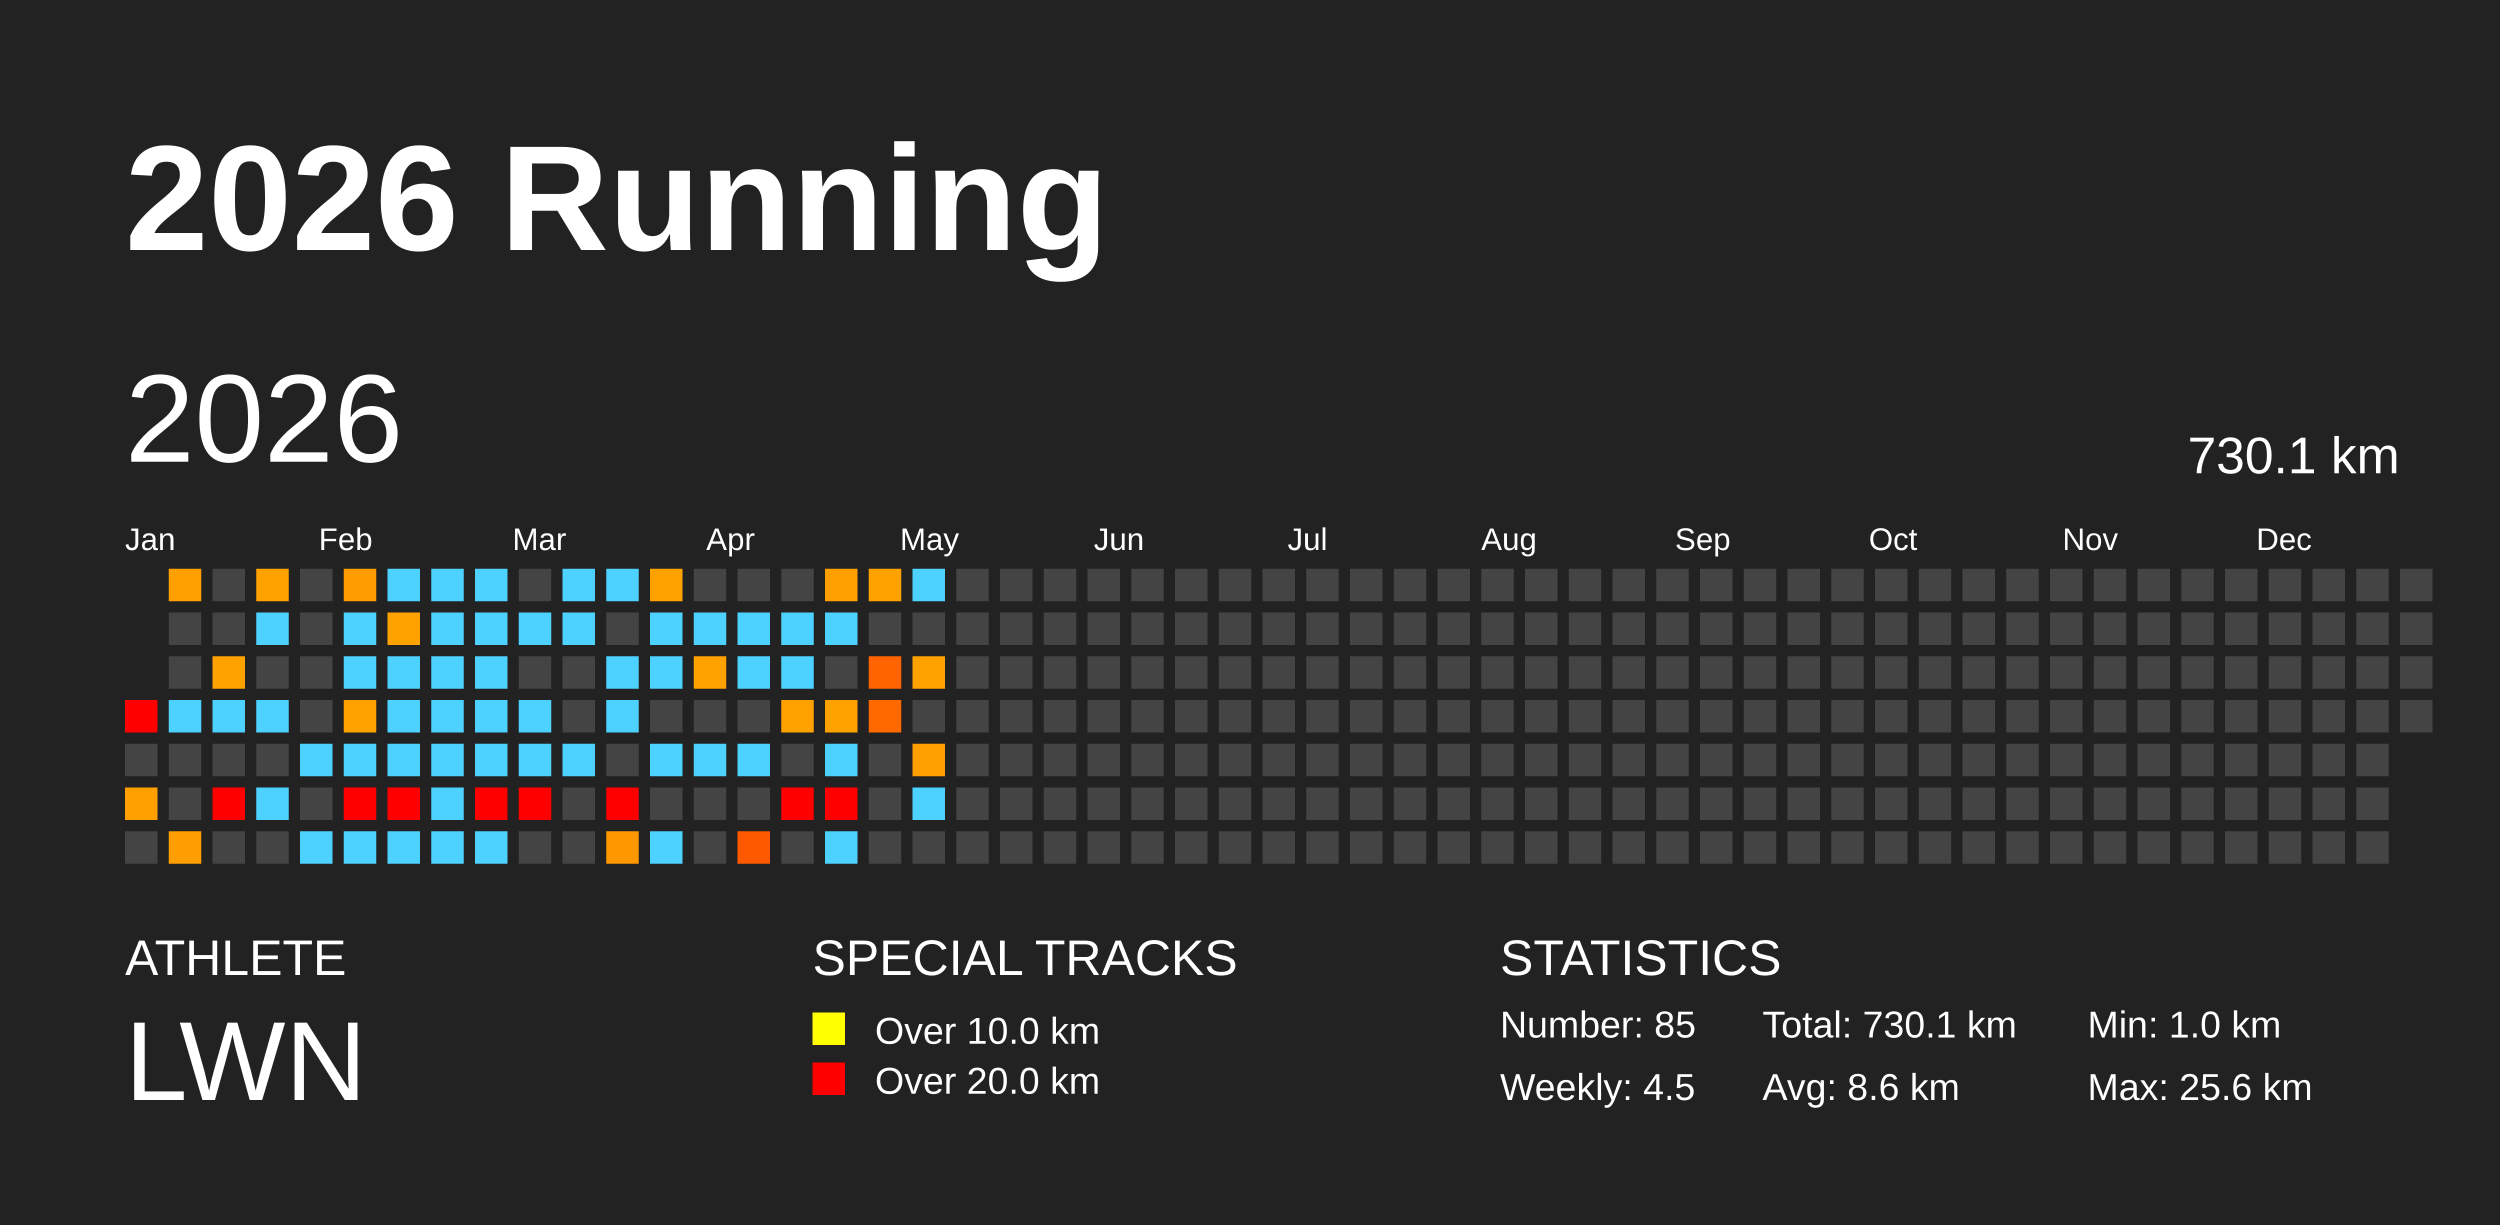
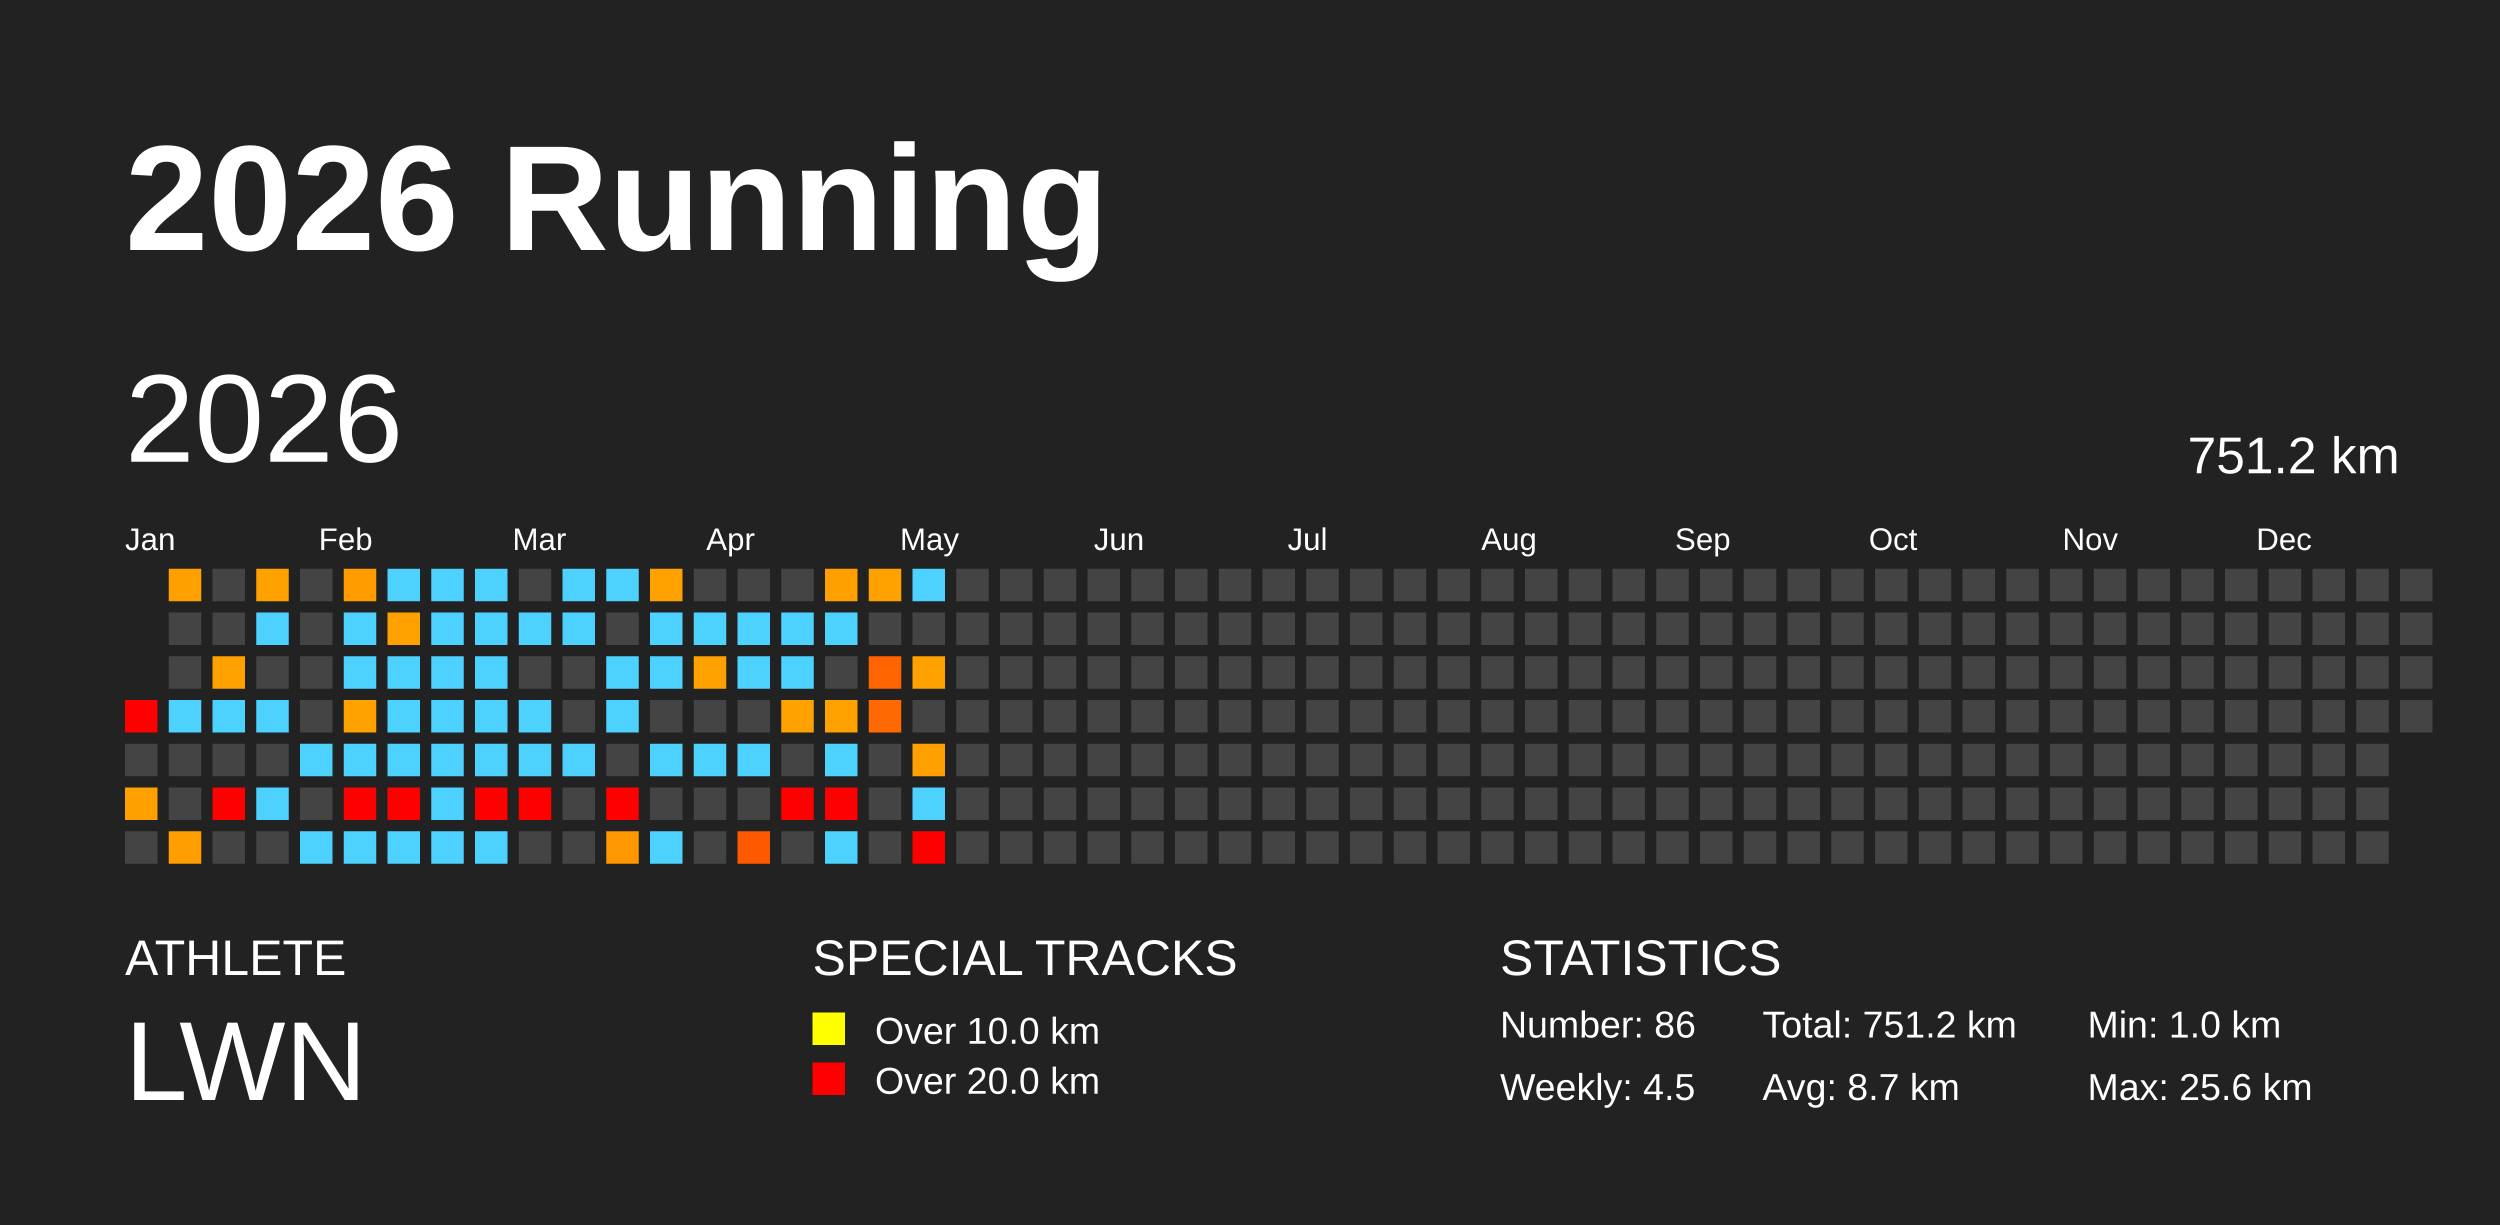
<svg xmlns="http://www.w3.org/2000/svg" baseProfile="full" height="98mm" version="1.1" viewBox="0,0,200,98" width="200mm">
  <defs />
  <rect fill="#222222" height="98" width="200" x="0" y="0" />
  <text fill="#FFFFFF" style="font-size:12px; font-family:Arial; font-weight:bold;" x="10" y="20">2026 Running</text>
  <text fill="#FFFFFF" style="font-size:4px; font-family:Arial" x="10" y="78">ATHLETE</text>
  <text fill="#FFFFFF" style="font-size:9px; font-family:Arial" x="10" y="88">LWN</text>
  <text fill="#FFFFFF" style="font-size:4px; font-family:Arial" x="65" y="78">SPECIAL TRACKS</text>
  <rect fill="yellow" height="2.6" width="2.6" x="65" y="81" />
  <text fill="#FFFFFF" style="font-size:3px; font-family:Arial" x="70" y="83.5">Over 10.0 km</text>
  <rect fill="red" height="2.6" width="2.6" x="65" y="85" />
  <text fill="#FFFFFF" style="font-size:3px; font-family:Arial" x="70" y="87.5">Over 20.0 km</text>
  <text fill="#FFFFFF" style="font-size:4px; font-family:Arial" x="120" y="78">STATISTICS</text>
-   <text fill="#FFFFFF" style="font-size:3px; font-family:Arial" x="120" y="83">Number: 85</text>
+   <text fill="#FFFFFF" style="font-size:3px; font-family:Arial" x="120" y="83">Number: 86</text>
  <text fill="#FFFFFF" style="font-size:3px; font-family:Arial" x="120" y="88">Weekly: 4.5</text>
-   <text fill="#FFFFFF" style="font-size:3px; font-family:Arial" x="141" y="83">Total: 730.1 km</text>
-   <text fill="#FFFFFF" style="font-size:3px; font-family:Arial" x="141" y="88">Avg: 8.6 km</text>
+   <text fill="#FFFFFF" style="font-size:3px; font-family:Arial" x="141" y="83">Total: 751.2 km</text>
+   <text fill="#FFFFFF" style="font-size:3px; font-family:Arial" x="141" y="88">Avg: 8.7 km</text>
  <text fill="#FFFFFF" style="font-size:3px; font-family:Arial" x="167" y="83">Min: 1.0 km</text>
  <text fill="#FFFFFF" style="font-size:3px; font-family:Arial" x="167" y="88">Max: 25.6 km</text>
  <text dominant-baseline="hanging" fill="#FFFFFF" style="font-size:10.0px; font-family:Arial;" x="10" y="30">2026</text>
-   <text dominant-baseline="hanging" fill="#FFFFFF" style="font-size:4.125px; font-family:Arial;" x="175" y="35">730.1 km</text>
+   <text dominant-baseline="hanging" fill="#FFFFFF" style="font-size:4.125px; font-family:Arial;" x="175" y="35">751.2 km</text>
  <text fill="#FFFFFF" style="font-size:2.5px; font-family:Arial" x="10.0" y="44">Jan</text>
  <text fill="#FFFFFF" style="font-size:2.5px; font-family:Arial" x="25.5" y="44">Feb</text>
  <text fill="#FFFFFF" style="font-size:2.5px; font-family:Arial" x="41.0" y="44">Mar</text>
  <text fill="#FFFFFF" style="font-size:2.5px; font-family:Arial" x="56.5" y="44">Apr</text>
  <text fill="#FFFFFF" style="font-size:2.5px; font-family:Arial" x="72.0" y="44">May</text>
  <text fill="#FFFFFF" style="font-size:2.5px; font-family:Arial" x="87.5" y="44">Jun</text>
  <text fill="#FFFFFF" style="font-size:2.5px; font-family:Arial" x="103.0" y="44">Jul</text>
  <text fill="#FFFFFF" style="font-size:2.5px; font-family:Arial" x="118.5" y="44">Aug</text>
  <text fill="#FFFFFF" style="font-size:2.5px; font-family:Arial" x="134.0" y="44">Sep</text>
  <text fill="#FFFFFF" style="font-size:2.5px; font-family:Arial" x="149.5" y="44">Oct</text>
  <text fill="#FFFFFF" style="font-size:2.5px; font-family:Arial" x="165.0" y="44">Nov</text>
  <text fill="#FFFFFF" style="font-size:2.5px; font-family:Arial" x="180.5" y="44">Dec</text>
  <rect fill="red" height="2.6" width="2.6" x="10.0" y="56.0" />
  <rect fill="#444444" height="2.6" width="2.6" x="10.0" y="59.5" />
  <rect fill="#ffa000" height="2.6" width="2.6" x="10.0" y="63.0" />
  <rect fill="#444444" height="2.6" width="2.6" x="10.0" y="66.5" />
  <rect fill="#ffa000" height="2.6" width="2.6" x="13.5" y="45.5" />
  <rect fill="#444444" height="2.6" width="2.6" x="13.5" y="49.0" />
  <rect fill="#444444" height="2.6" width="2.6" x="13.5" y="52.5" />
  <rect fill="#4dd2ff" height="2.6" width="2.6" x="13.5" y="56.0" />
  <rect fill="#444444" height="2.6" width="2.6" x="13.5" y="59.5" />
  <rect fill="#444444" height="2.6" width="2.6" x="13.5" y="63.0" />
  <rect fill="#ff9e00" height="2.6" width="2.6" x="13.5" y="66.5" />
  <rect fill="#444444" height="2.6" width="2.6" x="17.0" y="45.5" />
  <rect fill="#444444" height="2.6" width="2.6" x="17.0" y="49.0" />
  <rect fill="#ffa200" height="2.6" width="2.6" x="17.0" y="52.5" />
  <rect fill="#4dd2ff" height="2.6" width="2.6" x="17.0" y="56.0" />
  <rect fill="#444444" height="2.6" width="2.6" x="17.0" y="59.5" />
  <rect fill="red" height="2.6" width="2.6" x="17.0" y="63.0" />
  <rect fill="#444444" height="2.6" width="2.6" x="17.0" y="66.5" />
  <rect fill="#ffa200" height="2.6" width="2.6" x="20.5" y="45.5" />
  <rect fill="#4dd2ff" height="2.6" width="2.6" x="20.5" y="49.0" />
  <rect fill="#444444" height="2.6" width="2.6" x="20.5" y="52.5" />
  <rect fill="#4dd2ff" height="2.6" width="2.6" x="20.5" y="56.0" />
  <rect fill="#444444" height="2.6" width="2.6" x="20.5" y="59.5" />
  <rect fill="#4dd2ff" height="2.6" width="2.6" x="20.5" y="63.0" />
  <rect fill="#444444" height="2.6" width="2.6" x="20.5" y="66.5" />
  <rect fill="#444444" height="2.6" width="2.6" x="24.0" y="45.5" />
  <rect fill="#444444" height="2.6" width="2.6" x="24.0" y="49.0" />
  <rect fill="#444444" height="2.6" width="2.6" x="24.0" y="52.5" />
  <rect fill="#444444" height="2.6" width="2.6" x="24.0" y="56.0" />
  <rect fill="#4dd2ff" height="2.6" width="2.6" x="24.0" y="59.5" />
  <rect fill="#444444" height="2.6" width="2.6" x="24.0" y="63.0" />
  <rect fill="#4dd2ff" height="2.6" width="2.6" x="24.0" y="66.5" />
  <rect fill="#ff9d00" height="2.6" width="2.6" x="27.5" y="45.5" />
  <rect fill="#4dd2ff" height="2.6" width="2.6" x="27.5" y="49.0" />
  <rect fill="#4dd2ff" height="2.6" width="2.6" x="27.5" y="52.5" />
  <rect fill="#ffa200" height="2.6" width="2.6" x="27.5" y="56.0" />
  <rect fill="#4dd2ff" height="2.6" width="2.6" x="27.5" y="59.5" />
  <rect fill="red" height="2.6" width="2.6" x="27.5" y="63.0" />
  <rect fill="#4dd2ff" height="2.6" width="2.6" x="27.5" y="66.5" />
  <rect fill="#4dd2ff" height="2.6" width="2.6" x="31.0" y="45.5" />
  <rect fill="#ffa200" height="2.6" width="2.6" x="31.0" y="49.0" />
  <rect fill="#4dd2ff" height="2.6" width="2.6" x="31.0" y="52.5" />
  <rect fill="#4dd2ff" height="2.6" width="2.6" x="31.0" y="56.0" />
  <rect fill="#4dd2ff" height="2.6" width="2.6" x="31.0" y="59.5" />
  <rect fill="red" height="2.6" width="2.6" x="31.0" y="63.0" />
  <rect fill="#4dd2ff" height="2.6" width="2.6" x="31.0" y="66.5" />
  <rect fill="#4dd2ff" height="2.6" width="2.6" x="34.5" y="45.5" />
  <rect fill="#4dd2ff" height="2.6" width="2.6" x="34.5" y="49.0" />
  <rect fill="#4dd2ff" height="2.6" width="2.6" x="34.5" y="52.5" />
  <rect fill="#4dd2ff" height="2.6" width="2.6" x="34.5" y="56.0" />
  <rect fill="#4dd2ff" height="2.6" width="2.6" x="34.5" y="59.5" />
  <rect fill="#4dd2ff" height="2.6" width="2.6" x="34.5" y="63.0" />
  <rect fill="#4dd2ff" height="2.6" width="2.6" x="34.5" y="66.5" />
  <rect fill="#4dd2ff" height="2.6" width="2.6" x="38.0" y="45.5" />
  <rect fill="#4dd2ff" height="2.6" width="2.6" x="38.0" y="49.0" />
  <rect fill="#4dd2ff" height="2.6" width="2.6" x="38.0" y="52.5" />
  <rect fill="#4dd2ff" height="2.6" width="2.6" x="38.0" y="56.0" />
  <rect fill="#4dd2ff" height="2.6" width="2.6" x="38.0" y="59.5" />
  <rect fill="red" height="2.6" width="2.6" x="38.0" y="63.0" />
  <rect fill="#4dd2ff" height="2.6" width="2.6" x="38.0" y="66.5" />
  <rect fill="#444444" height="2.6" width="2.6" x="41.5" y="45.5" />
  <rect fill="#4dd2ff" height="2.6" width="2.6" x="41.5" y="49.0" />
  <rect fill="#444444" height="2.6" width="2.6" x="41.5" y="52.5" />
  <rect fill="#4dd2ff" height="2.6" width="2.6" x="41.5" y="56.0" />
  <rect fill="#4dd2ff" height="2.6" width="2.6" x="41.5" y="59.5" />
  <rect fill="red" height="2.6" width="2.6" x="41.5" y="63.0" />
  <rect fill="#444444" height="2.6" width="2.6" x="41.5" y="66.5" />
  <rect fill="#4dd2ff" height="2.6" width="2.6" x="45.0" y="45.5" />
  <rect fill="#4dd2ff" height="2.6" width="2.6" x="45.0" y="49.0" />
  <rect fill="#444444" height="2.6" width="2.6" x="45.0" y="52.5" />
  <rect fill="#444444" height="2.6" width="2.6" x="45.0" y="56.0" />
  <rect fill="#4dd2ff" height="2.6" width="2.6" x="45.0" y="59.5" />
  <rect fill="#444444" height="2.6" width="2.6" x="45.0" y="63.0" />
  <rect fill="#444444" height="2.6" width="2.6" x="45.0" y="66.5" />
  <rect fill="#4dd2ff" height="2.6" width="2.6" x="48.5" y="45.5" />
  <rect fill="#444444" height="2.6" width="2.6" x="48.5" y="49.0" />
  <rect fill="#4dd2ff" height="2.6" width="2.6" x="48.5" y="52.5" />
  <rect fill="#4dd2ff" height="2.6" width="2.6" x="48.5" y="56.0" />
  <rect fill="#444444" height="2.6" width="2.6" x="48.5" y="59.5" />
  <rect fill="red" height="2.6" width="2.6" x="48.5" y="63.0" />
  <rect fill="#ff9800" height="2.6" width="2.6" x="48.5" y="66.5" />
  <rect fill="#ffa200" height="2.6" width="2.6" x="52.0" y="45.5" />
  <rect fill="#4dd2ff" height="2.6" width="2.6" x="52.0" y="49.0" />
  <rect fill="#4dd2ff" height="2.6" width="2.6" x="52.0" y="52.5" />
  <rect fill="#444444" height="2.6" width="2.6" x="52.0" y="56.0" />
  <rect fill="#4dd2ff" height="2.6" width="2.6" x="52.0" y="59.5" />
  <rect fill="#444444" height="2.6" width="2.6" x="52.0" y="63.0" />
  <rect fill="#4dd2ff" height="2.6" width="2.6" x="52.0" y="66.5" />
  <rect fill="#444444" height="2.6" width="2.6" x="55.5" y="45.5" />
  <rect fill="#4dd2ff" height="2.6" width="2.6" x="55.5" y="49.0" />
  <rect fill="#ffa200" height="2.6" width="2.6" x="55.5" y="52.5" />
  <rect fill="#444444" height="2.6" width="2.6" x="55.5" y="56.0" />
  <rect fill="#4dd2ff" height="2.6" width="2.6" x="55.5" y="59.5" />
  <rect fill="#444444" height="2.6" width="2.6" x="55.5" y="63.0" />
  <rect fill="#444444" height="2.6" width="2.6" x="55.5" y="66.5" />
  <rect fill="#444444" height="2.6" width="2.6" x="59.0" y="45.5" />
  <rect fill="#4dd2ff" height="2.6" width="2.6" x="59.0" y="49.0" />
  <rect fill="#4dd2ff" height="2.6" width="2.6" x="59.0" y="52.5" />
  <rect fill="#444444" height="2.6" width="2.6" x="59.0" y="56.0" />
  <rect fill="#4dd2ff" height="2.6" width="2.6" x="59.0" y="59.5" />
  <rect fill="#444444" height="2.6" width="2.6" x="59.0" y="63.0" />
  <rect fill="#ff5900" height="2.6" width="2.6" x="59.0" y="66.5" />
  <rect fill="#444444" height="2.6" width="2.6" x="62.5" y="45.5" />
  <rect fill="#4dd2ff" height="2.6" width="2.6" x="62.5" y="49.0" />
  <rect fill="#4dd2ff" height="2.6" width="2.6" x="62.5" y="52.5" />
  <rect fill="#ffa200" height="2.6" width="2.6" x="62.5" y="56.0" />
  <rect fill="#444444" height="2.6" width="2.6" x="62.5" y="59.5" />
  <rect fill="red" height="2.6" width="2.6" x="62.5" y="63.0" />
  <rect fill="#444444" height="2.6" width="2.6" x="62.5" y="66.5" />
  <rect fill="#ffa000" height="2.6" width="2.6" x="66.0" y="45.5" />
  <rect fill="#4dd2ff" height="2.6" width="2.6" x="66.0" y="49.0" />
  <rect fill="#444444" height="2.6" width="2.6" x="66.0" y="52.5" />
  <rect fill="#ffa200" height="2.6" width="2.6" x="66.0" y="56.0" />
  <rect fill="#4dd2ff" height="2.6" width="2.6" x="66.0" y="59.5" />
  <rect fill="red" height="2.6" width="2.6" x="66.0" y="63.0" />
  <rect fill="#4dd2ff" height="2.6" width="2.6" x="66.0" y="66.5" />
  <rect fill="#ffa200" height="2.6" width="2.6" x="69.5" y="45.5" />
  <rect fill="#444444" height="2.6" width="2.6" x="69.5" y="49.0" />
  <rect fill="#ff6400" height="2.6" width="2.6" x="69.5" y="52.5" />
  <rect fill="#ff6900" height="2.6" width="2.6" x="69.5" y="56.0" />
  <rect fill="#444444" height="2.6" width="2.6" x="69.5" y="59.5" />
  <rect fill="#444444" height="2.6" width="2.6" x="69.5" y="63.0" />
  <rect fill="#444444" height="2.6" width="2.6" x="69.5" y="66.5" />
  <rect fill="#4dd2ff" height="2.6" width="2.6" x="73.0" y="45.5" />
  <rect fill="#444444" height="2.6" width="2.6" x="73.0" y="49.0" />
  <rect fill="#ffa200" height="2.6" width="2.6" x="73.0" y="52.5" />
  <rect fill="#444444" height="2.6" width="2.6" x="73.0" y="56.0" />
  <rect fill="#ffa000" height="2.6" width="2.6" x="73.0" y="59.5" />
  <rect fill="#4dd2ff" height="2.6" width="2.6" x="73.0" y="63.0" />
-   <rect fill="#444444" height="2.6" width="2.6" x="73.0" y="66.5" />
+   <rect fill="red" height="2.6" width="2.6" x="73.0" y="66.5" />
  <rect fill="#444444" height="2.6" width="2.6" x="76.5" y="45.5" />
  <rect fill="#444444" height="2.6" width="2.6" x="76.5" y="49.0" />
  <rect fill="#444444" height="2.6" width="2.6" x="76.5" y="52.5" />
  <rect fill="#444444" height="2.6" width="2.6" x="76.5" y="56.0" />
  <rect fill="#444444" height="2.6" width="2.6" x="76.5" y="59.5" />
  <rect fill="#444444" height="2.6" width="2.6" x="76.5" y="63.0" />
  <rect fill="#444444" height="2.6" width="2.6" x="76.5" y="66.5" />
  <rect fill="#444444" height="2.6" width="2.6" x="80.0" y="45.5" />
  <rect fill="#444444" height="2.6" width="2.6" x="80.0" y="49.0" />
  <rect fill="#444444" height="2.6" width="2.6" x="80.0" y="52.5" />
  <rect fill="#444444" height="2.6" width="2.6" x="80.0" y="56.0" />
  <rect fill="#444444" height="2.6" width="2.6" x="80.0" y="59.5" />
  <rect fill="#444444" height="2.6" width="2.6" x="80.0" y="63.0" />
  <rect fill="#444444" height="2.6" width="2.6" x="80.0" y="66.5" />
  <rect fill="#444444" height="2.6" width="2.6" x="83.5" y="45.5" />
  <rect fill="#444444" height="2.6" width="2.6" x="83.5" y="49.0" />
  <rect fill="#444444" height="2.6" width="2.6" x="83.5" y="52.5" />
  <rect fill="#444444" height="2.6" width="2.6" x="83.5" y="56.0" />
  <rect fill="#444444" height="2.6" width="2.6" x="83.5" y="59.5" />
  <rect fill="#444444" height="2.6" width="2.6" x="83.5" y="63.0" />
  <rect fill="#444444" height="2.6" width="2.6" x="83.5" y="66.5" />
  <rect fill="#444444" height="2.6" width="2.6" x="87.0" y="45.5" />
  <rect fill="#444444" height="2.6" width="2.6" x="87.0" y="49.0" />
  <rect fill="#444444" height="2.6" width="2.6" x="87.0" y="52.5" />
  <rect fill="#444444" height="2.6" width="2.6" x="87.0" y="56.0" />
  <rect fill="#444444" height="2.6" width="2.6" x="87.0" y="59.5" />
  <rect fill="#444444" height="2.6" width="2.6" x="87.0" y="63.0" />
  <rect fill="#444444" height="2.6" width="2.6" x="87.0" y="66.5" />
  <rect fill="#444444" height="2.6" width="2.6" x="90.5" y="45.5" />
  <rect fill="#444444" height="2.6" width="2.6" x="90.5" y="49.0" />
  <rect fill="#444444" height="2.6" width="2.6" x="90.5" y="52.5" />
  <rect fill="#444444" height="2.6" width="2.6" x="90.5" y="56.0" />
  <rect fill="#444444" height="2.6" width="2.6" x="90.5" y="59.5" />
  <rect fill="#444444" height="2.6" width="2.6" x="90.5" y="63.0" />
  <rect fill="#444444" height="2.6" width="2.6" x="90.5" y="66.5" />
  <rect fill="#444444" height="2.6" width="2.6" x="94.0" y="45.5" />
  <rect fill="#444444" height="2.6" width="2.6" x="94.0" y="49.0" />
  <rect fill="#444444" height="2.6" width="2.6" x="94.0" y="52.5" />
  <rect fill="#444444" height="2.6" width="2.6" x="94.0" y="56.0" />
  <rect fill="#444444" height="2.6" width="2.6" x="94.0" y="59.5" />
  <rect fill="#444444" height="2.6" width="2.6" x="94.0" y="63.0" />
  <rect fill="#444444" height="2.6" width="2.6" x="94.0" y="66.5" />
  <rect fill="#444444" height="2.6" width="2.6" x="97.5" y="45.5" />
  <rect fill="#444444" height="2.6" width="2.6" x="97.5" y="49.0" />
  <rect fill="#444444" height="2.6" width="2.6" x="97.5" y="52.5" />
  <rect fill="#444444" height="2.6" width="2.6" x="97.5" y="56.0" />
  <rect fill="#444444" height="2.6" width="2.6" x="97.5" y="59.5" />
  <rect fill="#444444" height="2.6" width="2.6" x="97.5" y="63.0" />
  <rect fill="#444444" height="2.6" width="2.6" x="97.5" y="66.5" />
  <rect fill="#444444" height="2.6" width="2.6" x="101.0" y="45.5" />
  <rect fill="#444444" height="2.6" width="2.6" x="101.0" y="49.0" />
  <rect fill="#444444" height="2.6" width="2.6" x="101.0" y="52.5" />
  <rect fill="#444444" height="2.6" width="2.6" x="101.0" y="56.0" />
  <rect fill="#444444" height="2.6" width="2.6" x="101.0" y="59.5" />
  <rect fill="#444444" height="2.6" width="2.6" x="101.0" y="63.0" />
  <rect fill="#444444" height="2.6" width="2.6" x="101.0" y="66.5" />
  <rect fill="#444444" height="2.6" width="2.6" x="104.5" y="45.5" />
  <rect fill="#444444" height="2.6" width="2.6" x="104.5" y="49.0" />
  <rect fill="#444444" height="2.6" width="2.6" x="104.5" y="52.5" />
  <rect fill="#444444" height="2.6" width="2.6" x="104.5" y="56.0" />
  <rect fill="#444444" height="2.6" width="2.6" x="104.5" y="59.5" />
  <rect fill="#444444" height="2.6" width="2.6" x="104.5" y="63.0" />
  <rect fill="#444444" height="2.6" width="2.6" x="104.5" y="66.5" />
  <rect fill="#444444" height="2.6" width="2.6" x="108.0" y="45.5" />
  <rect fill="#444444" height="2.6" width="2.6" x="108.0" y="49.0" />
  <rect fill="#444444" height="2.6" width="2.6" x="108.0" y="52.5" />
  <rect fill="#444444" height="2.6" width="2.6" x="108.0" y="56.0" />
  <rect fill="#444444" height="2.6" width="2.6" x="108.0" y="59.5" />
  <rect fill="#444444" height="2.6" width="2.6" x="108.0" y="63.0" />
  <rect fill="#444444" height="2.6" width="2.6" x="108.0" y="66.5" />
  <rect fill="#444444" height="2.6" width="2.6" x="111.5" y="45.5" />
  <rect fill="#444444" height="2.6" width="2.6" x="111.5" y="49.0" />
  <rect fill="#444444" height="2.6" width="2.6" x="111.5" y="52.5" />
  <rect fill="#444444" height="2.6" width="2.6" x="111.5" y="56.0" />
  <rect fill="#444444" height="2.6" width="2.6" x="111.5" y="59.5" />
  <rect fill="#444444" height="2.6" width="2.6" x="111.5" y="63.0" />
  <rect fill="#444444" height="2.6" width="2.6" x="111.5" y="66.5" />
  <rect fill="#444444" height="2.6" width="2.6" x="115.0" y="45.5" />
  <rect fill="#444444" height="2.6" width="2.6" x="115.0" y="49.0" />
  <rect fill="#444444" height="2.6" width="2.6" x="115.0" y="52.5" />
  <rect fill="#444444" height="2.6" width="2.6" x="115.0" y="56.0" />
  <rect fill="#444444" height="2.6" width="2.6" x="115.0" y="59.5" />
  <rect fill="#444444" height="2.6" width="2.6" x="115.0" y="63.0" />
  <rect fill="#444444" height="2.6" width="2.6" x="115.0" y="66.5" />
  <rect fill="#444444" height="2.6" width="2.6" x="118.5" y="45.5" />
  <rect fill="#444444" height="2.6" width="2.6" x="118.5" y="49.0" />
  <rect fill="#444444" height="2.6" width="2.6" x="118.5" y="52.5" />
  <rect fill="#444444" height="2.6" width="2.6" x="118.5" y="56.0" />
  <rect fill="#444444" height="2.6" width="2.6" x="118.5" y="59.5" />
  <rect fill="#444444" height="2.6" width="2.6" x="118.5" y="63.0" />
  <rect fill="#444444" height="2.6" width="2.6" x="118.5" y="66.5" />
  <rect fill="#444444" height="2.6" width="2.6" x="122.0" y="45.5" />
  <rect fill="#444444" height="2.6" width="2.6" x="122.0" y="49.0" />
  <rect fill="#444444" height="2.6" width="2.6" x="122.0" y="52.5" />
  <rect fill="#444444" height="2.6" width="2.6" x="122.0" y="56.0" />
  <rect fill="#444444" height="2.6" width="2.6" x="122.0" y="59.5" />
  <rect fill="#444444" height="2.6" width="2.6" x="122.0" y="63.0" />
  <rect fill="#444444" height="2.6" width="2.6" x="122.0" y="66.5" />
  <rect fill="#444444" height="2.6" width="2.6" x="125.5" y="45.5" />
  <rect fill="#444444" height="2.6" width="2.6" x="125.5" y="49.0" />
  <rect fill="#444444" height="2.6" width="2.6" x="125.5" y="52.5" />
  <rect fill="#444444" height="2.6" width="2.6" x="125.5" y="56.0" />
  <rect fill="#444444" height="2.6" width="2.6" x="125.5" y="59.5" />
  <rect fill="#444444" height="2.6" width="2.6" x="125.5" y="63.0" />
  <rect fill="#444444" height="2.6" width="2.6" x="125.5" y="66.5" />
  <rect fill="#444444" height="2.6" width="2.6" x="129.0" y="45.5" />
  <rect fill="#444444" height="2.6" width="2.6" x="129.0" y="49.0" />
  <rect fill="#444444" height="2.6" width="2.6" x="129.0" y="52.5" />
  <rect fill="#444444" height="2.6" width="2.6" x="129.0" y="56.0" />
  <rect fill="#444444" height="2.6" width="2.6" x="129.0" y="59.5" />
  <rect fill="#444444" height="2.6" width="2.6" x="129.0" y="63.0" />
  <rect fill="#444444" height="2.6" width="2.6" x="129.0" y="66.5" />
  <rect fill="#444444" height="2.6" width="2.6" x="132.5" y="45.5" />
  <rect fill="#444444" height="2.6" width="2.6" x="132.5" y="49.0" />
  <rect fill="#444444" height="2.6" width="2.6" x="132.5" y="52.5" />
  <rect fill="#444444" height="2.6" width="2.6" x="132.5" y="56.0" />
  <rect fill="#444444" height="2.6" width="2.6" x="132.5" y="59.5" />
  <rect fill="#444444" height="2.6" width="2.6" x="132.5" y="63.0" />
  <rect fill="#444444" height="2.6" width="2.6" x="132.5" y="66.5" />
  <rect fill="#444444" height="2.6" width="2.6" x="136.0" y="45.5" />
  <rect fill="#444444" height="2.6" width="2.6" x="136.0" y="49.0" />
  <rect fill="#444444" height="2.6" width="2.6" x="136.0" y="52.5" />
  <rect fill="#444444" height="2.6" width="2.6" x="136.0" y="56.0" />
  <rect fill="#444444" height="2.6" width="2.6" x="136.0" y="59.5" />
  <rect fill="#444444" height="2.6" width="2.6" x="136.0" y="63.0" />
  <rect fill="#444444" height="2.6" width="2.6" x="136.0" y="66.5" />
  <rect fill="#444444" height="2.6" width="2.6" x="139.5" y="45.5" />
  <rect fill="#444444" height="2.6" width="2.6" x="139.5" y="49.0" />
  <rect fill="#444444" height="2.6" width="2.6" x="139.5" y="52.5" />
  <rect fill="#444444" height="2.6" width="2.6" x="139.5" y="56.0" />
  <rect fill="#444444" height="2.6" width="2.6" x="139.5" y="59.5" />
  <rect fill="#444444" height="2.6" width="2.6" x="139.5" y="63.0" />
  <rect fill="#444444" height="2.6" width="2.6" x="139.5" y="66.5" />
  <rect fill="#444444" height="2.6" width="2.6" x="143.0" y="45.5" />
  <rect fill="#444444" height="2.6" width="2.6" x="143.0" y="49.0" />
  <rect fill="#444444" height="2.6" width="2.6" x="143.0" y="52.5" />
  <rect fill="#444444" height="2.6" width="2.6" x="143.0" y="56.0" />
  <rect fill="#444444" height="2.6" width="2.6" x="143.0" y="59.5" />
  <rect fill="#444444" height="2.6" width="2.6" x="143.0" y="63.0" />
  <rect fill="#444444" height="2.6" width="2.6" x="143.0" y="66.5" />
  <rect fill="#444444" height="2.6" width="2.6" x="146.5" y="45.5" />
  <rect fill="#444444" height="2.6" width="2.6" x="146.5" y="49.0" />
  <rect fill="#444444" height="2.6" width="2.6" x="146.5" y="52.5" />
  <rect fill="#444444" height="2.6" width="2.6" x="146.5" y="56.0" />
  <rect fill="#444444" height="2.6" width="2.6" x="146.5" y="59.5" />
  <rect fill="#444444" height="2.6" width="2.6" x="146.5" y="63.0" />
  <rect fill="#444444" height="2.6" width="2.6" x="146.5" y="66.5" />
  <rect fill="#444444" height="2.6" width="2.6" x="150.0" y="45.5" />
  <rect fill="#444444" height="2.6" width="2.6" x="150.0" y="49.0" />
  <rect fill="#444444" height="2.6" width="2.6" x="150.0" y="52.5" />
  <rect fill="#444444" height="2.6" width="2.6" x="150.0" y="56.0" />
  <rect fill="#444444" height="2.6" width="2.6" x="150.0" y="59.5" />
  <rect fill="#444444" height="2.6" width="2.6" x="150.0" y="63.0" />
  <rect fill="#444444" height="2.6" width="2.6" x="150.0" y="66.5" />
  <rect fill="#444444" height="2.6" width="2.6" x="153.5" y="45.5" />
  <rect fill="#444444" height="2.6" width="2.6" x="153.5" y="49.0" />
  <rect fill="#444444" height="2.6" width="2.6" x="153.5" y="52.5" />
  <rect fill="#444444" height="2.6" width="2.6" x="153.5" y="56.0" />
  <rect fill="#444444" height="2.6" width="2.6" x="153.5" y="59.5" />
  <rect fill="#444444" height="2.6" width="2.6" x="153.5" y="63.0" />
  <rect fill="#444444" height="2.6" width="2.6" x="153.5" y="66.5" />
  <rect fill="#444444" height="2.6" width="2.6" x="157.0" y="45.5" />
  <rect fill="#444444" height="2.6" width="2.6" x="157.0" y="49.0" />
  <rect fill="#444444" height="2.6" width="2.6" x="157.0" y="52.5" />
  <rect fill="#444444" height="2.6" width="2.6" x="157.0" y="56.0" />
  <rect fill="#444444" height="2.6" width="2.6" x="157.0" y="59.5" />
  <rect fill="#444444" height="2.6" width="2.6" x="157.0" y="63.0" />
  <rect fill="#444444" height="2.6" width="2.6" x="157.0" y="66.5" />
  <rect fill="#444444" height="2.6" width="2.6" x="160.5" y="45.5" />
  <rect fill="#444444" height="2.6" width="2.6" x="160.5" y="49.0" />
  <rect fill="#444444" height="2.6" width="2.6" x="160.5" y="52.5" />
  <rect fill="#444444" height="2.6" width="2.6" x="160.5" y="56.0" />
  <rect fill="#444444" height="2.6" width="2.6" x="160.5" y="59.5" />
  <rect fill="#444444" height="2.6" width="2.6" x="160.5" y="63.0" />
  <rect fill="#444444" height="2.6" width="2.6" x="160.5" y="66.5" />
  <rect fill="#444444" height="2.6" width="2.6" x="164.0" y="45.5" />
  <rect fill="#444444" height="2.6" width="2.6" x="164.0" y="49.0" />
  <rect fill="#444444" height="2.6" width="2.6" x="164.0" y="52.5" />
  <rect fill="#444444" height="2.6" width="2.6" x="164.0" y="56.0" />
  <rect fill="#444444" height="2.6" width="2.6" x="164.0" y="59.5" />
  <rect fill="#444444" height="2.6" width="2.6" x="164.0" y="63.0" />
  <rect fill="#444444" height="2.6" width="2.6" x="164.0" y="66.5" />
  <rect fill="#444444" height="2.6" width="2.6" x="167.5" y="45.5" />
  <rect fill="#444444" height="2.6" width="2.6" x="167.5" y="49.0" />
  <rect fill="#444444" height="2.6" width="2.6" x="167.5" y="52.5" />
  <rect fill="#444444" height="2.6" width="2.6" x="167.5" y="56.0" />
  <rect fill="#444444" height="2.6" width="2.6" x="167.5" y="59.5" />
  <rect fill="#444444" height="2.6" width="2.6" x="167.5" y="63.0" />
  <rect fill="#444444" height="2.6" width="2.6" x="167.5" y="66.5" />
  <rect fill="#444444" height="2.6" width="2.6" x="171.0" y="45.5" />
  <rect fill="#444444" height="2.6" width="2.6" x="171.0" y="49.0" />
  <rect fill="#444444" height="2.6" width="2.6" x="171.0" y="52.5" />
  <rect fill="#444444" height="2.6" width="2.6" x="171.0" y="56.0" />
  <rect fill="#444444" height="2.6" width="2.6" x="171.0" y="59.5" />
  <rect fill="#444444" height="2.6" width="2.6" x="171.0" y="63.0" />
  <rect fill="#444444" height="2.6" width="2.6" x="171.0" y="66.5" />
  <rect fill="#444444" height="2.6" width="2.6" x="174.5" y="45.5" />
  <rect fill="#444444" height="2.6" width="2.6" x="174.5" y="49.0" />
  <rect fill="#444444" height="2.6" width="2.6" x="174.5" y="52.5" />
  <rect fill="#444444" height="2.6" width="2.6" x="174.5" y="56.0" />
  <rect fill="#444444" height="2.6" width="2.6" x="174.5" y="59.5" />
  <rect fill="#444444" height="2.6" width="2.6" x="174.5" y="63.0" />
  <rect fill="#444444" height="2.6" width="2.6" x="174.5" y="66.5" />
  <rect fill="#444444" height="2.6" width="2.6" x="178.0" y="45.5" />
  <rect fill="#444444" height="2.6" width="2.6" x="178.0" y="49.0" />
  <rect fill="#444444" height="2.6" width="2.6" x="178.0" y="52.5" />
  <rect fill="#444444" height="2.6" width="2.6" x="178.0" y="56.0" />
  <rect fill="#444444" height="2.6" width="2.6" x="178.0" y="59.5" />
  <rect fill="#444444" height="2.6" width="2.6" x="178.0" y="63.0" />
  <rect fill="#444444" height="2.6" width="2.6" x="178.0" y="66.5" />
  <rect fill="#444444" height="2.6" width="2.6" x="181.5" y="45.5" />
  <rect fill="#444444" height="2.6" width="2.6" x="181.5" y="49.0" />
  <rect fill="#444444" height="2.6" width="2.6" x="181.5" y="52.5" />
  <rect fill="#444444" height="2.6" width="2.6" x="181.5" y="56.0" />
  <rect fill="#444444" height="2.6" width="2.6" x="181.5" y="59.5" />
  <rect fill="#444444" height="2.6" width="2.6" x="181.5" y="63.0" />
  <rect fill="#444444" height="2.6" width="2.6" x="181.5" y="66.5" />
  <rect fill="#444444" height="2.6" width="2.6" x="185.0" y="45.5" />
  <rect fill="#444444" height="2.6" width="2.6" x="185.0" y="49.0" />
  <rect fill="#444444" height="2.6" width="2.6" x="185.0" y="52.5" />
  <rect fill="#444444" height="2.6" width="2.6" x="185.0" y="56.0" />
  <rect fill="#444444" height="2.6" width="2.6" x="185.0" y="59.5" />
  <rect fill="#444444" height="2.6" width="2.6" x="185.0" y="63.0" />
  <rect fill="#444444" height="2.6" width="2.6" x="185.0" y="66.5" />
  <rect fill="#444444" height="2.6" width="2.6" x="188.5" y="45.5" />
  <rect fill="#444444" height="2.6" width="2.6" x="188.5" y="49.0" />
  <rect fill="#444444" height="2.6" width="2.6" x="188.5" y="52.5" />
  <rect fill="#444444" height="2.6" width="2.6" x="188.5" y="56.0" />
  <rect fill="#444444" height="2.6" width="2.6" x="188.5" y="59.5" />
  <rect fill="#444444" height="2.6" width="2.6" x="188.5" y="63.0" />
  <rect fill="#444444" height="2.6" width="2.6" x="188.5" y="66.5" />
  <rect fill="#444444" height="2.6" width="2.6" x="192.0" y="45.5" />
  <rect fill="#444444" height="2.6" width="2.6" x="192.0" y="49.0" />
  <rect fill="#444444" height="2.6" width="2.6" x="192.0" y="52.5" />
  <rect fill="#444444" height="2.6" width="2.6" x="192.0" y="56.0" />
</svg>
